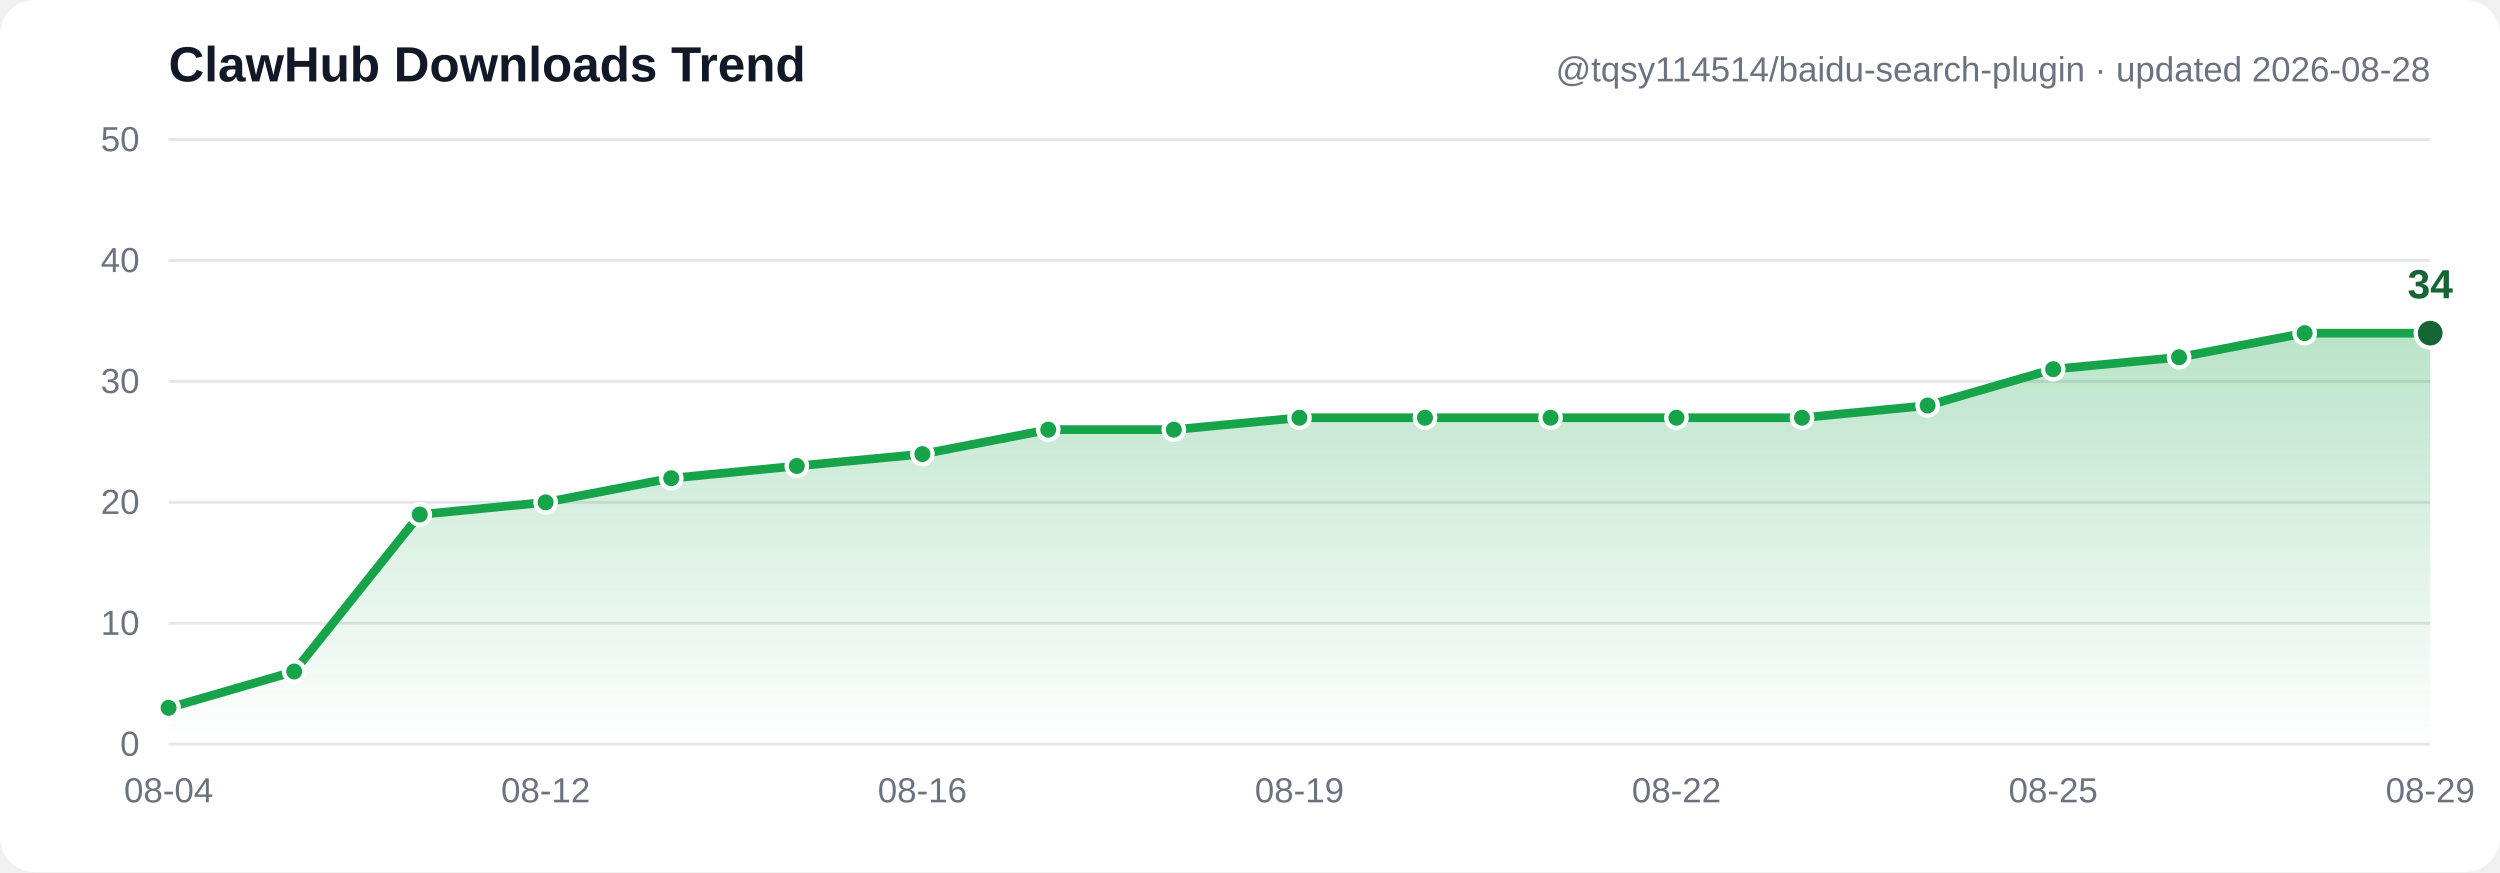
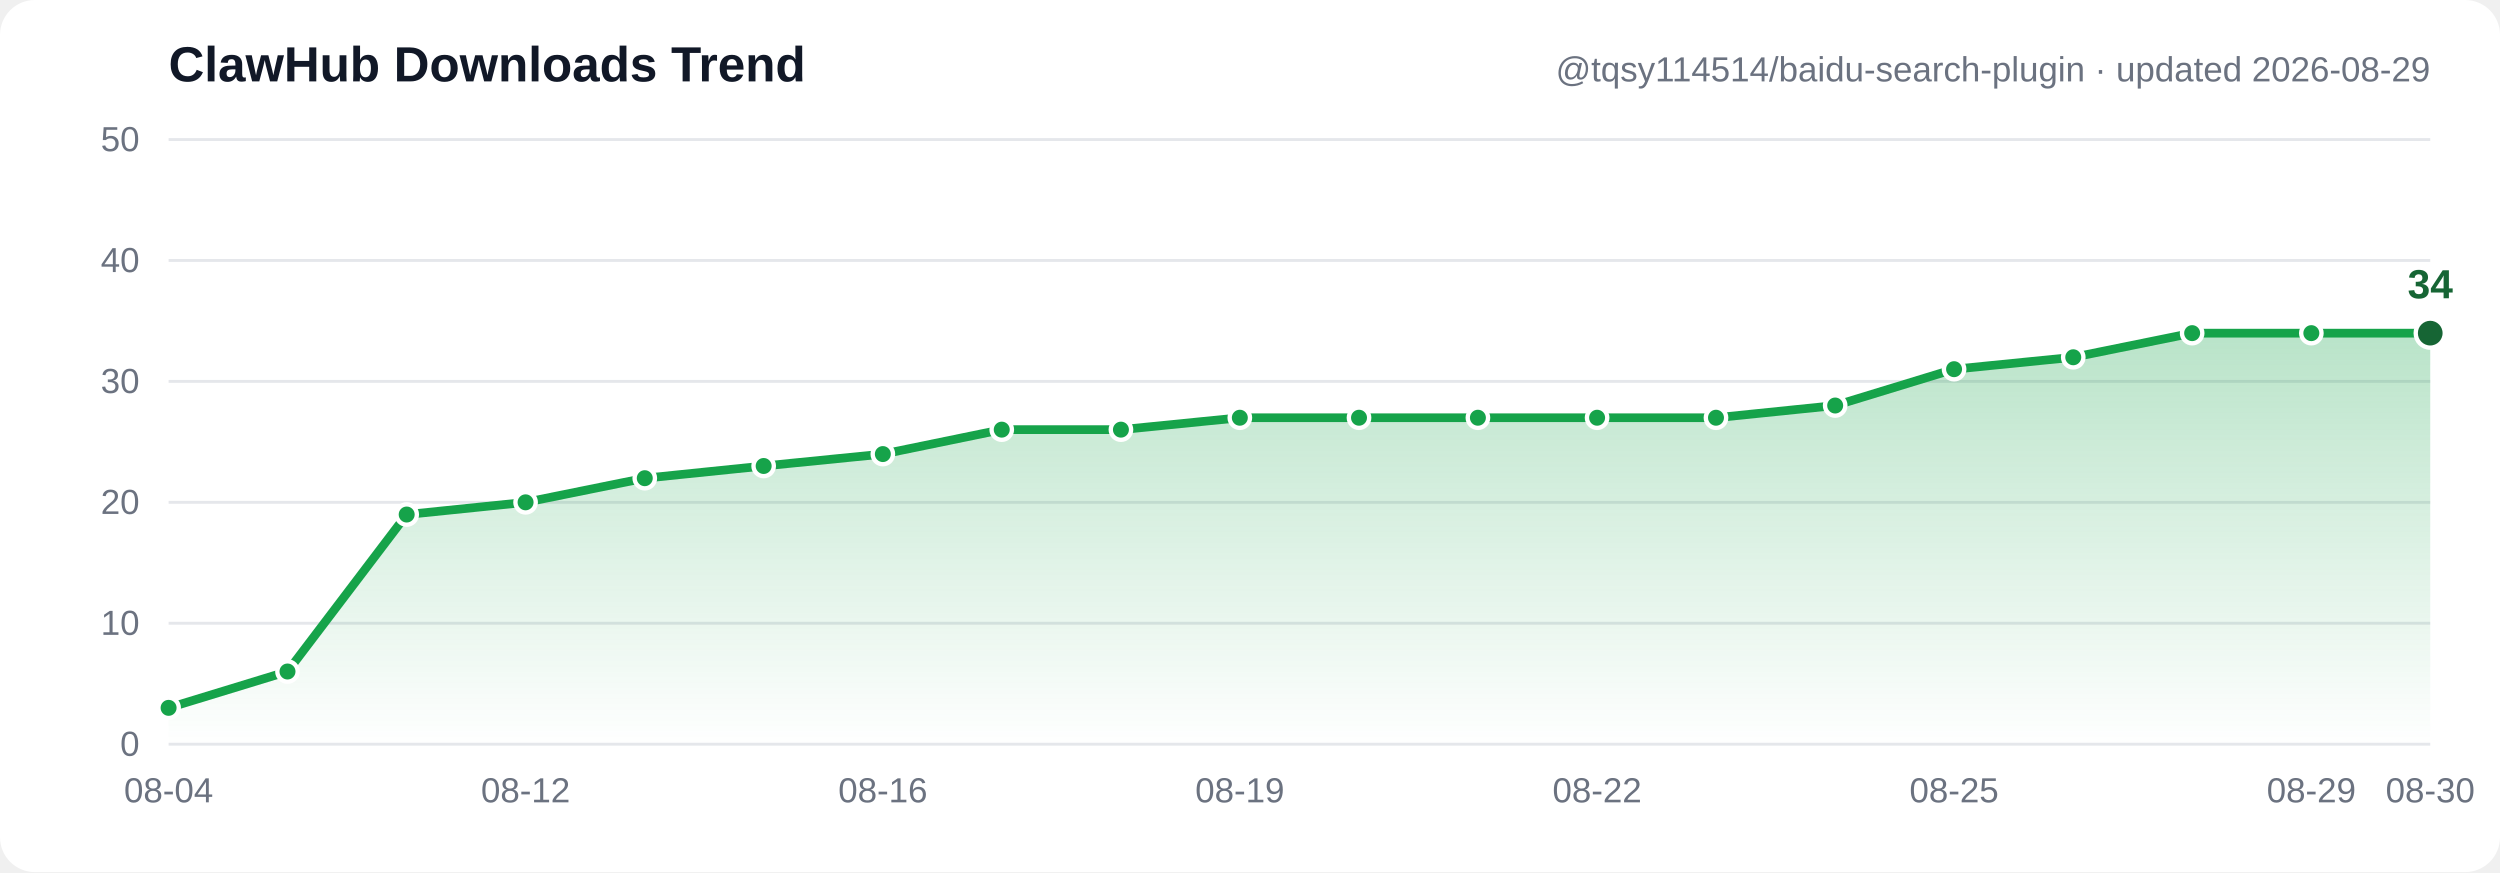
- <svg xmlns="http://www.w3.org/2000/svg" width="860" height="300" viewBox="0 0 860 300" font-family="Segoe UI, Arial, sans-serif" role="img" aria-label="ClawHub downloads trend: 3, 6, 19, 20, 22, 23, 24, 26, 26, 27, 27, 27, 27, 27, 28, 31, 32, 34, 34">
+ <svg xmlns="http://www.w3.org/2000/svg" width="860" height="300" viewBox="0 0 860 300" font-family="Segoe UI, Arial, sans-serif" role="img" aria-label="ClawHub downloads trend: 3, 6, 19, 20, 22, 23, 24, 26, 26, 27, 27, 27, 27, 27, 28, 31, 32, 34, 34, 34">
  <defs>
    <linearGradient id="grad" x1="0" y1="0" x2="0" y2="1">
      <stop offset="0%" stop-color="#16a34a" stop-opacity="0.30" />
      <stop offset="100%" stop-color="#16a34a" stop-opacity="0" />
    </linearGradient>
  </defs>
  <rect width="860" height="300" fill="#ffffff" rx="12" />
  <line x1="58" y1="256.0" x2="836" y2="256.0" stroke="#e5e7eb" stroke-width="1" />
  <text x="48" y="260.0" text-anchor="end" font-size="12" fill="#6b7280">0</text>
  <line x1="58" y1="214.4" x2="836" y2="214.4" stroke="#e5e7eb" stroke-width="1" />
  <text x="48" y="218.4" text-anchor="end" font-size="12" fill="#6b7280">10</text>
  <line x1="58" y1="172.8" x2="836" y2="172.8" stroke="#e5e7eb" stroke-width="1" />
  <text x="48" y="176.8" text-anchor="end" font-size="12" fill="#6b7280">20</text>
  <line x1="58" y1="131.2" x2="836" y2="131.2" stroke="#e5e7eb" stroke-width="1" />
  <text x="48" y="135.2" text-anchor="end" font-size="12" fill="#6b7280">30</text>
  <line x1="58" y1="89.6" x2="836" y2="89.6" stroke="#e5e7eb" stroke-width="1" />
  <text x="48" y="93.6" text-anchor="end" font-size="12" fill="#6b7280">40</text>
  <line x1="58" y1="48.0" x2="836" y2="48.0" stroke="#e5e7eb" stroke-width="1" />
  <text x="48" y="52.0" text-anchor="end" font-size="12" fill="#6b7280">50</text>
-   <path d="M 58.0,243.5 101.2,231.0 144.4,177.0 187.7,172.8 230.9,164.5 274.1,160.3 317.3,156.2 360.6,147.8 403.8,147.8 447.0,143.7 490.2,143.7 533.4,143.7 576.7,143.7 619.9,143.7 663.1,139.5 706.3,127.0 749.6,122.9 792.8,114.6 836.0,114.6 L 836.0,256.0 L 58.0,256.0 Z" fill="url(#grad)" />
-   <polyline points="58.0,243.5 101.2,231.0 144.4,177.0 187.7,172.8 230.9,164.5 274.1,160.3 317.3,156.2 360.6,147.8 403.8,147.8 447.0,143.7 490.2,143.7 533.4,143.7 576.7,143.7 619.9,143.7 663.1,139.5 706.3,127.0 749.6,122.9 792.8,114.6 836.0,114.6" fill="none" stroke="#16a34a" stroke-width="3" stroke-linecap="round" stroke-linejoin="round" />
+   <path d="M 58.0,243.5 98.9,231.0 139.9,177.0 180.8,172.8 221.8,164.5 262.7,160.3 303.7,156.2 344.6,147.8 385.6,147.8 426.5,143.7 467.5,143.7 508.4,143.7 549.4,143.7 590.3,143.7 631.3,139.5 672.2,127.0 713.2,122.9 754.1,114.6 795.1,114.6 836.0,114.6 L 836.0,256.0 L 58.0,256.0 Z" fill="url(#grad)" />
+   <polyline points="58.0,243.5 98.9,231.0 139.9,177.0 180.8,172.8 221.8,164.5 262.7,160.3 303.7,156.2 344.6,147.8 385.6,147.8 426.5,143.7 467.5,143.7 508.4,143.7 549.4,143.7 590.3,143.7 631.3,139.5 672.2,127.0 713.2,122.9 754.1,114.6 795.1,114.6 836.0,114.6" fill="none" stroke="#16a34a" stroke-width="3" stroke-linecap="round" stroke-linejoin="round" />
  <circle cx="58.0" cy="243.5" r="3.5" fill="#16a34a" stroke="#ffffff" stroke-width="1.5" />
-   <circle cx="101.2" cy="231.0" r="3.5" fill="#16a34a" stroke="#ffffff" stroke-width="1.5" />
-   <circle cx="144.4" cy="177.0" r="3.5" fill="#16a34a" stroke="#ffffff" stroke-width="1.5" />
-   <circle cx="187.7" cy="172.8" r="3.5" fill="#16a34a" stroke="#ffffff" stroke-width="1.5" />
-   <circle cx="230.9" cy="164.5" r="3.5" fill="#16a34a" stroke="#ffffff" stroke-width="1.5" />
-   <circle cx="274.1" cy="160.3" r="3.5" fill="#16a34a" stroke="#ffffff" stroke-width="1.5" />
-   <circle cx="317.3" cy="156.2" r="3.5" fill="#16a34a" stroke="#ffffff" stroke-width="1.5" />
-   <circle cx="360.6" cy="147.8" r="3.5" fill="#16a34a" stroke="#ffffff" stroke-width="1.5" />
-   <circle cx="403.8" cy="147.8" r="3.5" fill="#16a34a" stroke="#ffffff" stroke-width="1.5" />
-   <circle cx="447.0" cy="143.7" r="3.5" fill="#16a34a" stroke="#ffffff" stroke-width="1.5" />
-   <circle cx="490.2" cy="143.7" r="3.5" fill="#16a34a" stroke="#ffffff" stroke-width="1.5" />
-   <circle cx="533.4" cy="143.7" r="3.5" fill="#16a34a" stroke="#ffffff" stroke-width="1.5" />
-   <circle cx="576.7" cy="143.7" r="3.5" fill="#16a34a" stroke="#ffffff" stroke-width="1.5" />
-   <circle cx="619.9" cy="143.7" r="3.5" fill="#16a34a" stroke="#ffffff" stroke-width="1.5" />
-   <circle cx="663.1" cy="139.5" r="3.5" fill="#16a34a" stroke="#ffffff" stroke-width="1.5" />
-   <circle cx="706.3" cy="127.0" r="3.5" fill="#16a34a" stroke="#ffffff" stroke-width="1.5" />
-   <circle cx="749.6" cy="122.9" r="3.5" fill="#16a34a" stroke="#ffffff" stroke-width="1.5" />
-   <circle cx="792.8" cy="114.6" r="3.5" fill="#16a34a" stroke="#ffffff" stroke-width="1.5" />
+   <circle cx="98.9" cy="231.0" r="3.5" fill="#16a34a" stroke="#ffffff" stroke-width="1.5" />
+   <circle cx="139.9" cy="177.0" r="3.5" fill="#16a34a" stroke="#ffffff" stroke-width="1.5" />
+   <circle cx="180.8" cy="172.8" r="3.5" fill="#16a34a" stroke="#ffffff" stroke-width="1.5" />
+   <circle cx="221.8" cy="164.5" r="3.5" fill="#16a34a" stroke="#ffffff" stroke-width="1.5" />
+   <circle cx="262.7" cy="160.3" r="3.5" fill="#16a34a" stroke="#ffffff" stroke-width="1.5" />
+   <circle cx="303.7" cy="156.2" r="3.5" fill="#16a34a" stroke="#ffffff" stroke-width="1.5" />
+   <circle cx="344.6" cy="147.8" r="3.5" fill="#16a34a" stroke="#ffffff" stroke-width="1.5" />
+   <circle cx="385.6" cy="147.8" r="3.5" fill="#16a34a" stroke="#ffffff" stroke-width="1.5" />
+   <circle cx="426.5" cy="143.7" r="3.5" fill="#16a34a" stroke="#ffffff" stroke-width="1.5" />
+   <circle cx="467.5" cy="143.7" r="3.5" fill="#16a34a" stroke="#ffffff" stroke-width="1.5" />
+   <circle cx="508.4" cy="143.7" r="3.5" fill="#16a34a" stroke="#ffffff" stroke-width="1.5" />
+   <circle cx="549.4" cy="143.7" r="3.5" fill="#16a34a" stroke="#ffffff" stroke-width="1.5" />
+   <circle cx="590.3" cy="143.7" r="3.5" fill="#16a34a" stroke="#ffffff" stroke-width="1.5" />
+   <circle cx="631.3" cy="139.5" r="3.5" fill="#16a34a" stroke="#ffffff" stroke-width="1.5" />
+   <circle cx="672.2" cy="127.0" r="3.5" fill="#16a34a" stroke="#ffffff" stroke-width="1.5" />
+   <circle cx="713.2" cy="122.9" r="3.5" fill="#16a34a" stroke="#ffffff" stroke-width="1.5" />
+   <circle cx="754.1" cy="114.6" r="3.5" fill="#16a34a" stroke="#ffffff" stroke-width="1.5" />
+   <circle cx="795.1" cy="114.6" r="3.5" fill="#16a34a" stroke="#ffffff" stroke-width="1.5" />
  <circle cx="836.0" cy="114.6" r="5" fill="#166534" stroke="#ffffff" stroke-width="1.5" />
  <text x="836.0" y="102.6" text-anchor="middle" font-size="14" font-weight="bold" fill="#166534">34</text>
  <text x="58.0" y="276" text-anchor="middle" font-size="12" fill="#6b7280">08-04</text>
-   <text x="187.7" y="276" text-anchor="middle" font-size="12" fill="#6b7280">08-12</text>
-   <text x="317.3" y="276" text-anchor="middle" font-size="12" fill="#6b7280">08-16</text>
-   <text x="447.0" y="276" text-anchor="middle" font-size="12" fill="#6b7280">08-19</text>
-   <text x="576.7" y="276" text-anchor="middle" font-size="12" fill="#6b7280">08-22</text>
-   <text x="706.3" y="276" text-anchor="middle" font-size="12" fill="#6b7280">08-25</text>
-   <text x="836.0" y="276" text-anchor="middle" font-size="12" fill="#6b7280">08-29</text>
+   <text x="180.8" y="276" text-anchor="middle" font-size="12" fill="#6b7280">08-12</text>
+   <text x="303.7" y="276" text-anchor="middle" font-size="12" fill="#6b7280">08-16</text>
+   <text x="426.5" y="276" text-anchor="middle" font-size="12" fill="#6b7280">08-19</text>
+   <text x="549.4" y="276" text-anchor="middle" font-size="12" fill="#6b7280">08-22</text>
+   <text x="672.2" y="276" text-anchor="middle" font-size="12" fill="#6b7280">08-25</text>
+   <text x="795.1" y="276" text-anchor="middle" font-size="12" fill="#6b7280">08-29</text>
+   <text x="836.0" y="276" text-anchor="middle" font-size="12" fill="#6b7280">08-30</text>
  <text x="58" y="28" font-size="17" font-weight="bold" fill="#111827">ClawHub Downloads Trend</text>
-   <text x="836" y="28" text-anchor="end" font-size="12" fill="#6b7280">@tqsy114514/baidu-search-plugin · updated 2026-08-28</text>
+   <text x="836" y="28" text-anchor="end" font-size="12" fill="#6b7280">@tqsy114514/baidu-search-plugin · updated 2026-08-29</text>
</svg>
